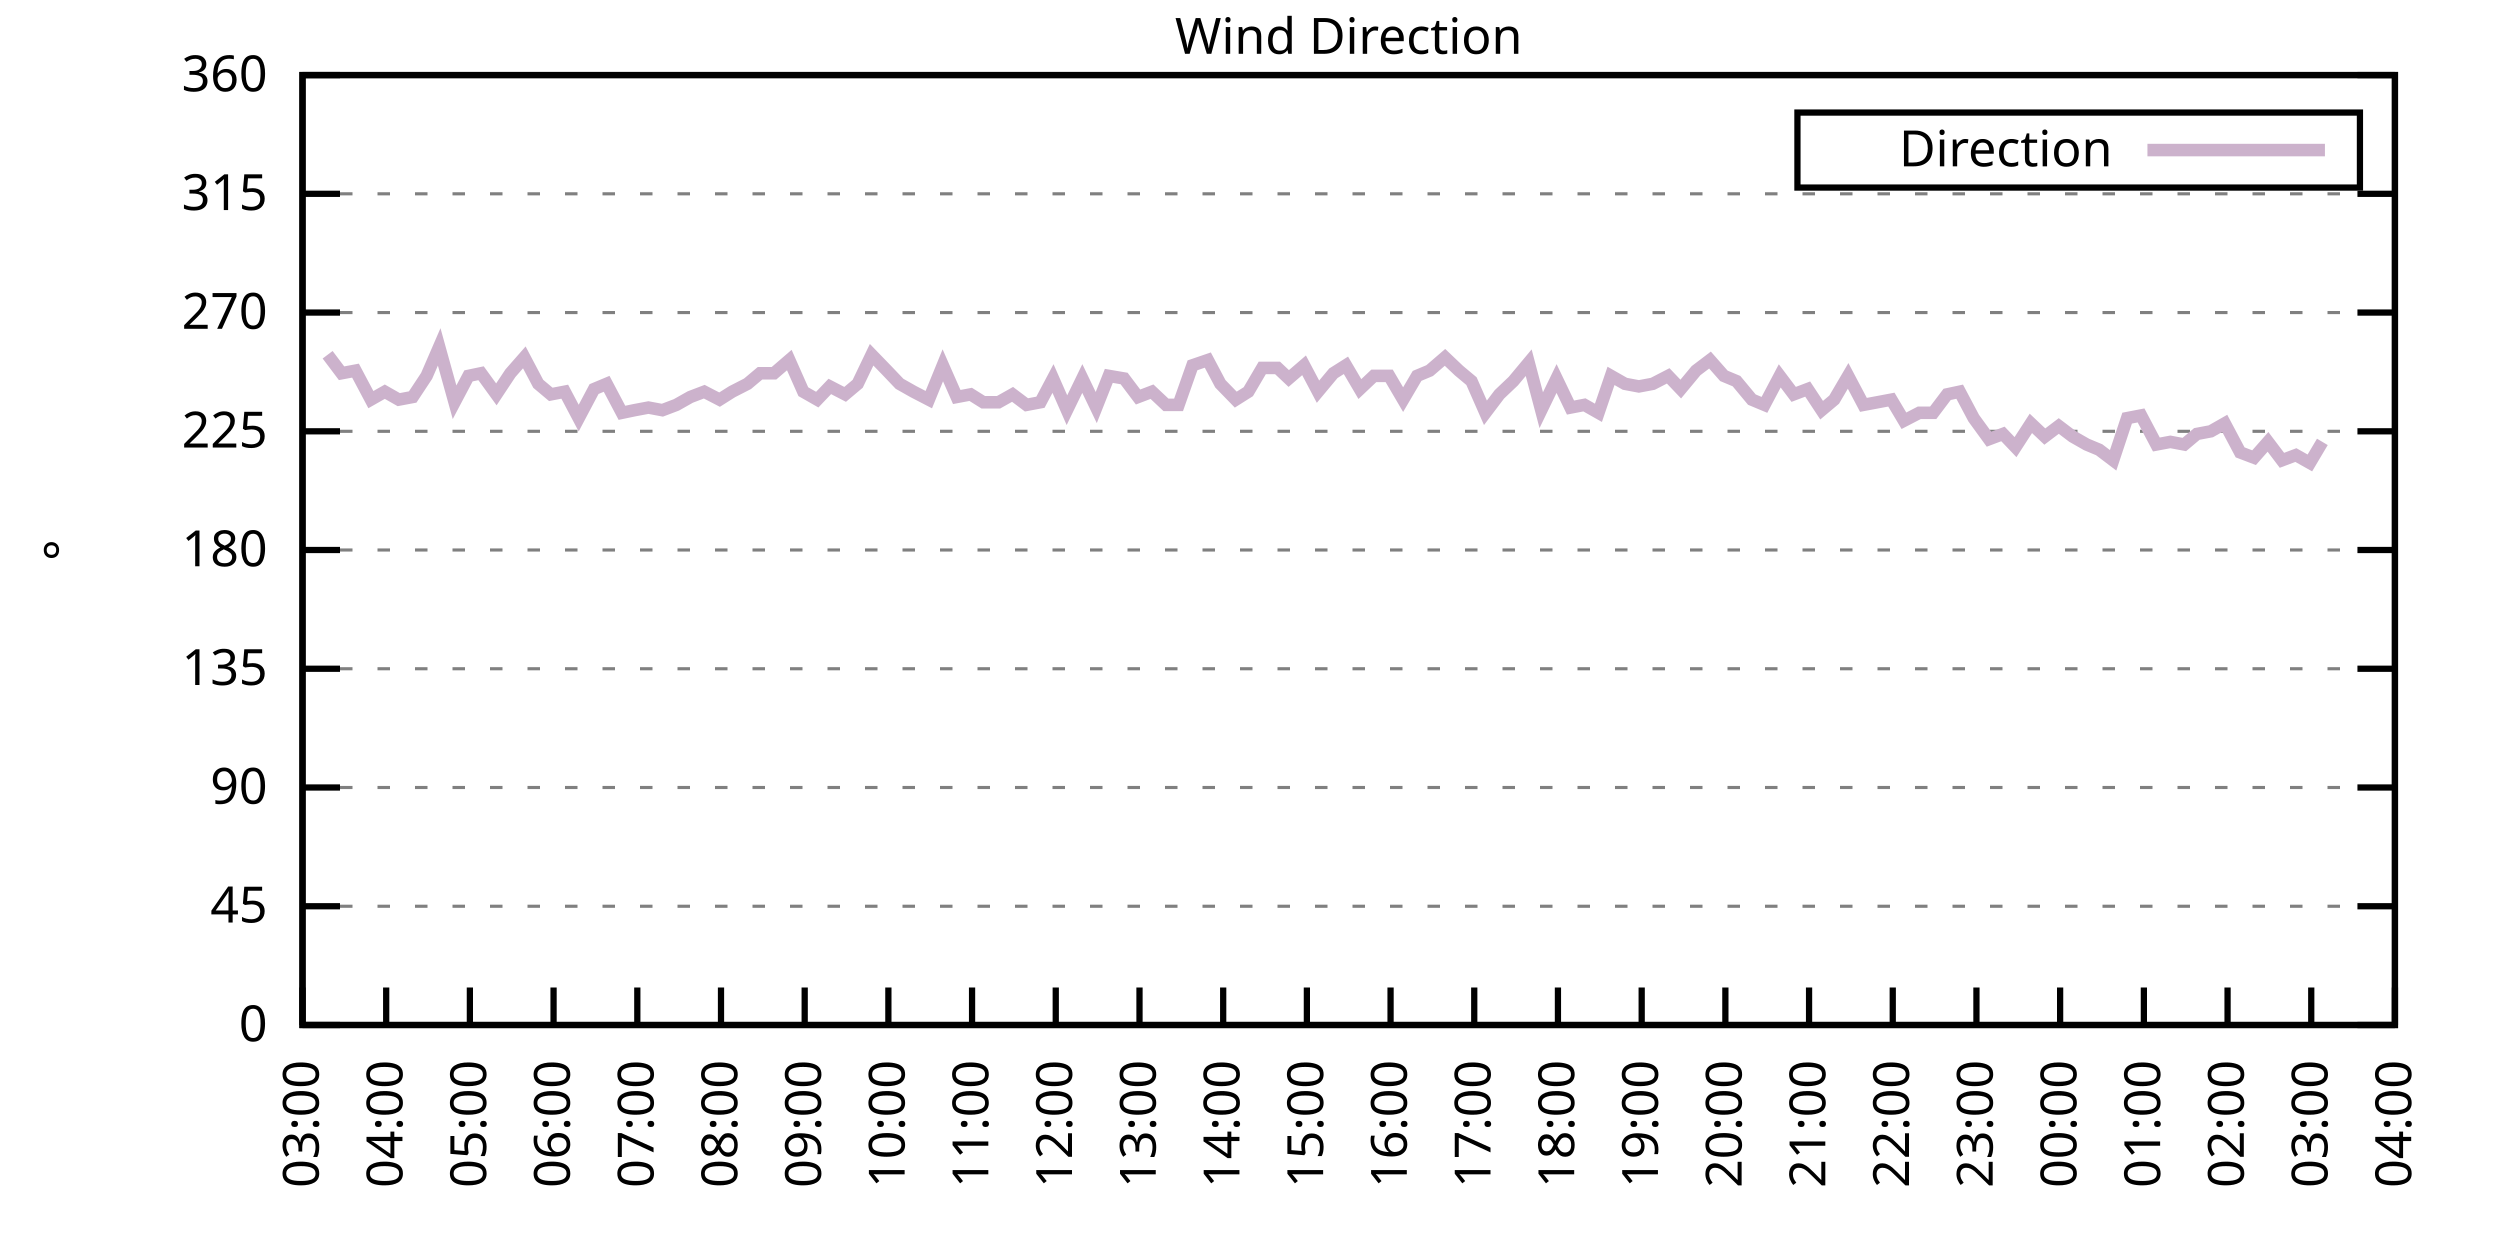
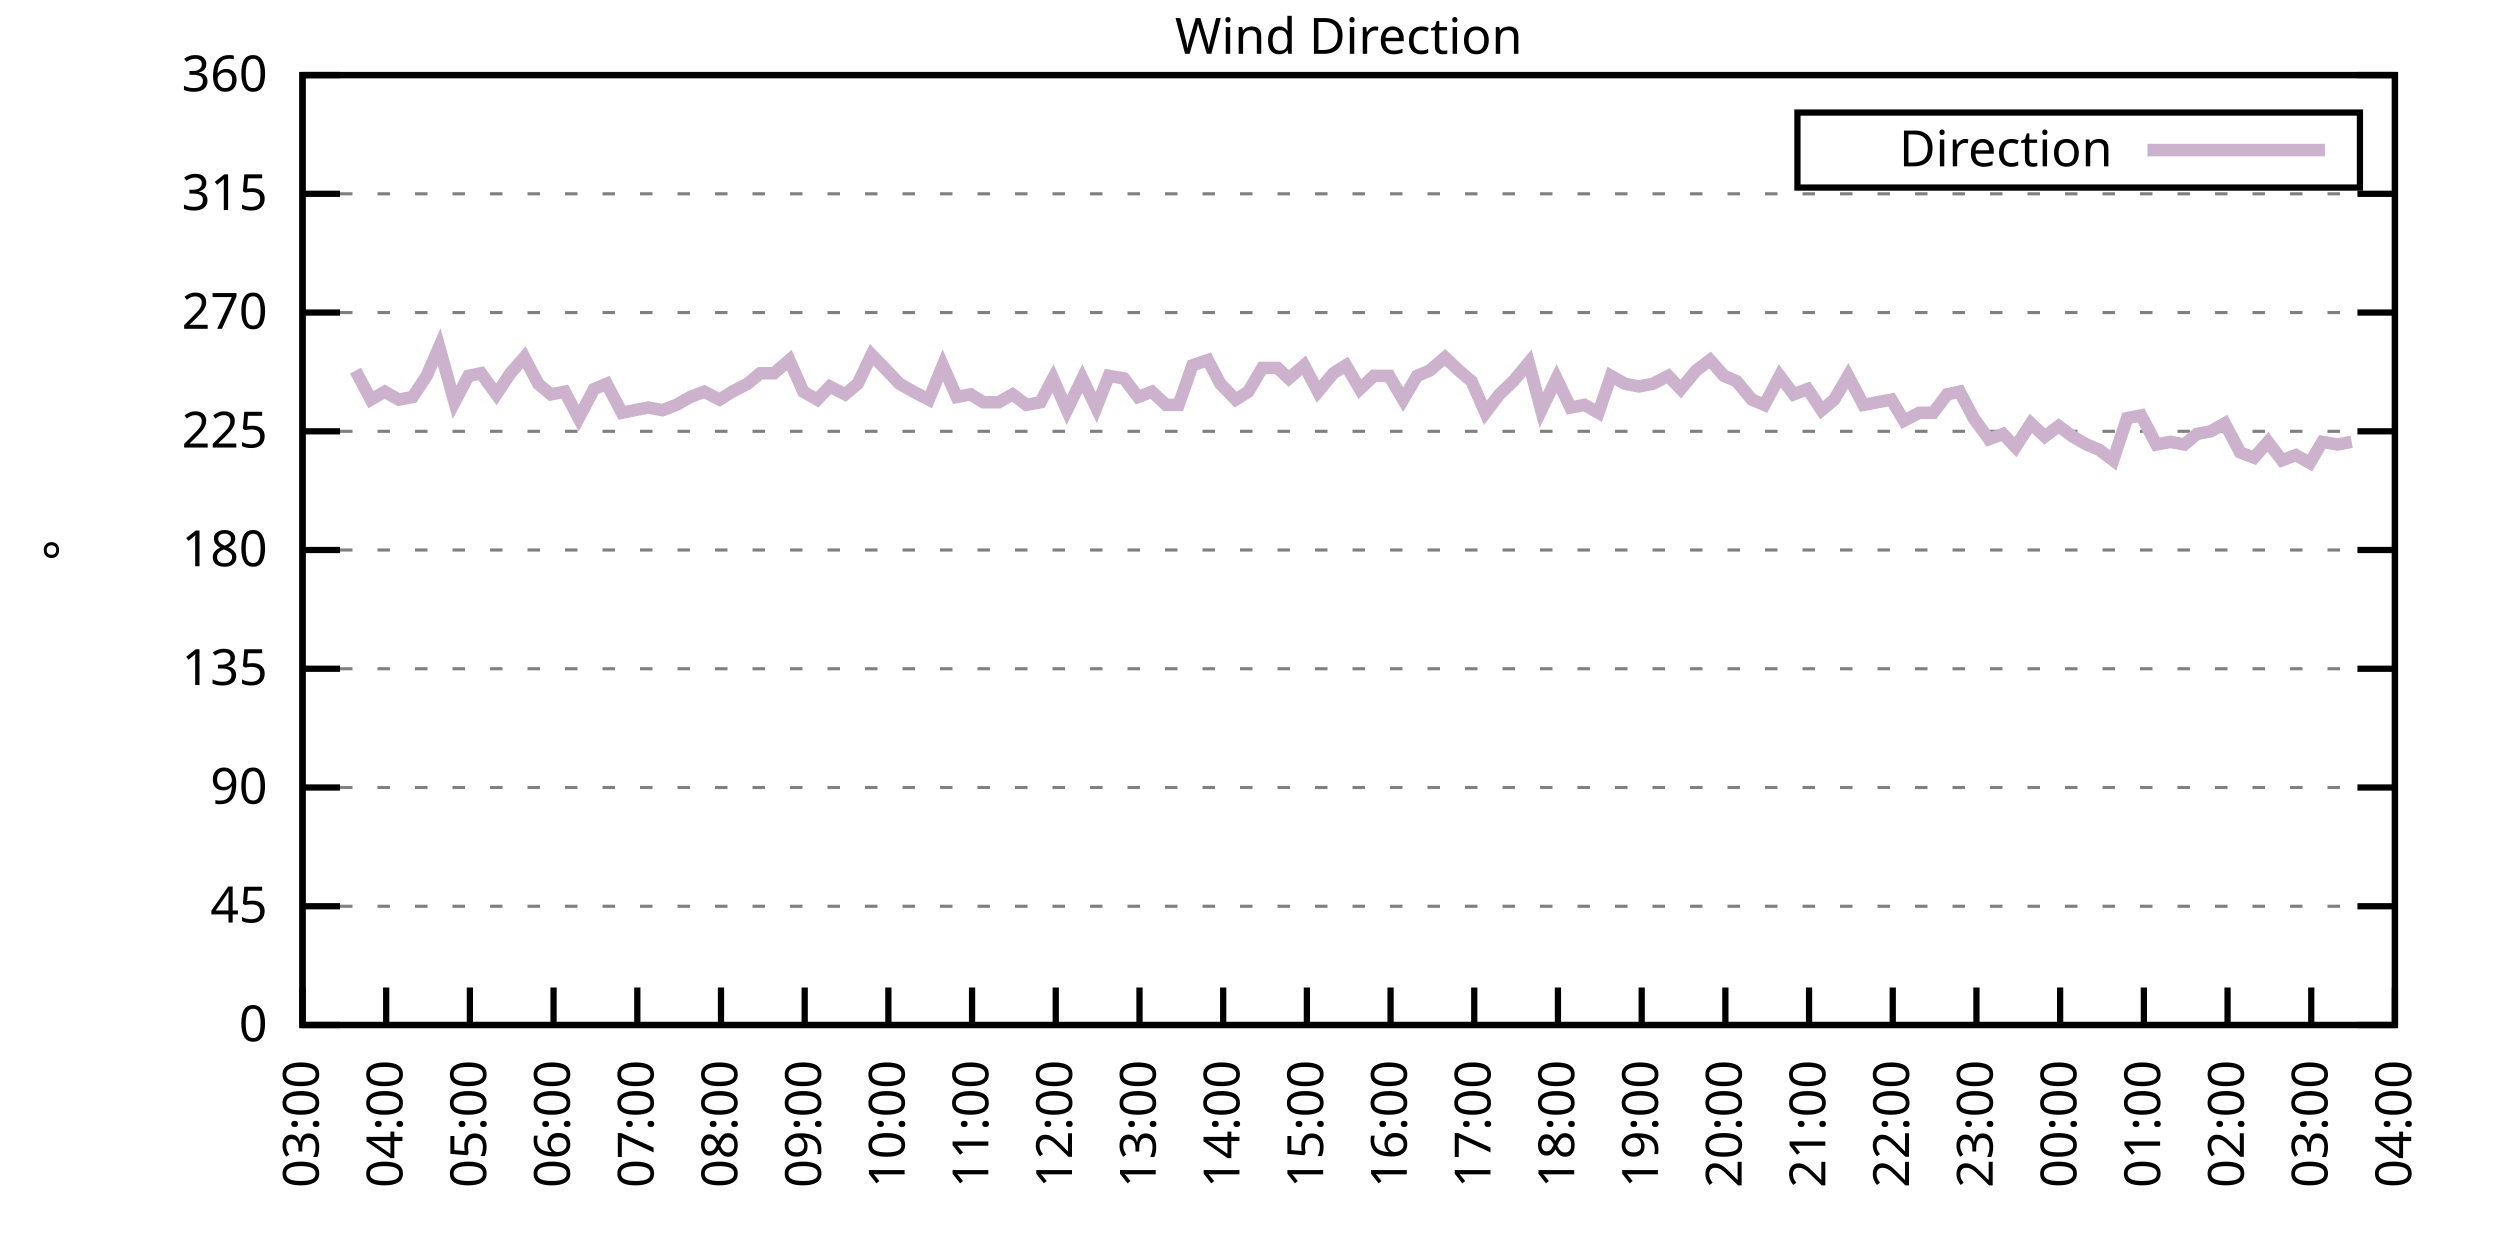
<svg xmlns="http://www.w3.org/2000/svg" xmlns:xlink="http://www.w3.org/1999/xlink" width="400" height="200" viewBox="0 0 400 200">
  <g id="gnuplot_canvas">
    <rect x="0" y="0" width="400" height="200" fill="none" />
    <defs>
      <circle id="gpDot" r="0.5" stroke-width="0.5" stroke="currentColor" />
      <path id="gpPt0" stroke-width="0.333" stroke="currentColor" d="M-1,0 h2 M0,-1 v2" />
      <path id="gpPt1" stroke-width="0.333" stroke="currentColor" d="M-1,-1 L1,1 M1,-1 L-1,1" />
      <path id="gpPt2" stroke-width="0.333" stroke="currentColor" d="M-1,0 L1,0 M0,-1 L0,1 M-1,-1 L1,1 M-1,1 L1,-1" />
      <rect id="gpPt3" stroke-width="0.333" stroke="currentColor" x="-1" y="-1" width="2" height="2" />
      <rect id="gpPt4" stroke-width="0.333" stroke="currentColor" fill="currentColor" x="-1" y="-1" width="2" height="2" />
      <circle id="gpPt5" stroke-width="0.333" stroke="currentColor" cx="0" cy="0" r="1" />
      <use xlink:href="#gpPt5" id="gpPt6" fill="currentColor" stroke="none" />
      <path id="gpPt7" stroke-width="0.333" stroke="currentColor" d="M0,-1.33 L-1.33,0.67 L1.33,0.67 z" />
      <use xlink:href="#gpPt7" id="gpPt8" fill="currentColor" stroke="none" />
      <use xlink:href="#gpPt7" id="gpPt9" stroke="currentColor" transform="rotate(180)" />
      <use xlink:href="#gpPt9" id="gpPt10" fill="currentColor" stroke="none" />
      <use xlink:href="#gpPt3" id="gpPt11" stroke="currentColor" transform="rotate(45)" />
      <use xlink:href="#gpPt11" id="gpPt12" fill="currentColor" stroke="none" />
      <path id="gpPt13" stroke-width="0.333" stroke="currentColor" d="M0,1.330 L1.265,0.411 L0.782,-1.067 L-0.782,-1.076 L-1.265,0.411 z" />
      <use xlink:href="#gpPt13" id="gpPt14" fill="currentColor" stroke="none" />
      <filter id="textbox" filterUnits="objectBoundingBox" x="0" y="0" height="1" width="1">
        <feFlood flood-color="white" flood-opacity="1" result="bgnd" />
        <feComposite in="SourceGraphic" in2="bgnd" operator="atop" />
      </filter>
      <filter id="greybox" filterUnits="objectBoundingBox" x="0" y="0" height="1" width="1">
        <feFlood flood-color="lightgrey" flood-opacity="1" result="grey" />
        <feComposite in="SourceGraphic" in2="grey" operator="atop" />
      </filter>
    </defs>
    <g fill="none" color="white" stroke="currentColor" stroke-width="1.00" stroke-linecap="butt" stroke-linejoin="miter">
</g>
    <g fill="none" color="black" stroke="currentColor" stroke-width="1.00" stroke-linecap="butt" stroke-linejoin="miter">
      <g stroke="none" shape-rendering="crispEdges">
        <polygon fill="rgb(255, 255, 255)" points="48.40,164.00 383.18,164.00 383.18,12.02 48.40,12.02 " />
      </g>
    </g>
    <g fill="none" color="black" stroke="currentColor" stroke-width="1.00" stroke-linecap="butt" stroke-linejoin="miter">
</g>
    <g fill="none" color="black" stroke="black" stroke-width="0.50" stroke-linecap="butt" stroke-linejoin="miter">
</g>
    <g fill="none" color="gray" stroke="currentColor" stroke-width="0.50" stroke-linecap="butt" stroke-linejoin="miter">
      <path stroke="gray" stroke-dasharray="2,4" class="gridline" d="M48.40,164.00 L383.19,164.00  " />
    </g>
    <g fill="none" color="gray" stroke="gray" stroke-width="1.00" stroke-linecap="butt" stroke-linejoin="miter">
</g>
    <g fill="none" color="black" stroke="currentColor" stroke-width="1.00" stroke-linecap="butt" stroke-linejoin="miter">
      <path stroke="black" d="M48.40,164.00 L54.40,164.00 M383.19,164.00 L377.19,164.00  " />
      <g transform="translate(42.80,166.60)" stroke="none" fill="black" font-family="Sans" font-size="8.00" text-anchor="end">
        <text>
          <tspan font-family="Sans"> 0</tspan>
        </text>
      </g>
    </g>
    <g fill="none" color="black" stroke="currentColor" stroke-width="1.00" stroke-linecap="butt" stroke-linejoin="miter">
</g>
    <g fill="none" color="black" stroke="black" stroke-width="0.50" stroke-linecap="butt" stroke-linejoin="miter">
</g>
    <g fill="none" color="gray" stroke="currentColor" stroke-width="0.50" stroke-linecap="butt" stroke-linejoin="miter">
      <path stroke="gray" stroke-dasharray="2,4" class="gridline" d="M48.40,145.00 L383.19,145.00  " />
    </g>
    <g fill="none" color="gray" stroke="gray" stroke-width="1.00" stroke-linecap="butt" stroke-linejoin="miter">
</g>
    <g fill="none" color="black" stroke="currentColor" stroke-width="1.00" stroke-linecap="butt" stroke-linejoin="miter">
      <path stroke="black" d="M48.40,145.00 L54.40,145.00 M383.19,145.00 L377.19,145.00  " />
      <g transform="translate(42.80,147.60)" stroke="none" fill="black" font-family="Sans" font-size="8.00" text-anchor="end">
        <text>
          <tspan font-family="Sans"> 45</tspan>
        </text>
      </g>
    </g>
    <g fill="none" color="black" stroke="currentColor" stroke-width="1.00" stroke-linecap="butt" stroke-linejoin="miter">
</g>
    <g fill="none" color="black" stroke="black" stroke-width="0.50" stroke-linecap="butt" stroke-linejoin="miter">
</g>
    <g fill="none" color="gray" stroke="currentColor" stroke-width="0.50" stroke-linecap="butt" stroke-linejoin="miter">
      <path stroke="gray" stroke-dasharray="2,4" class="gridline" d="M48.40,126.00 L383.19,126.00  " />
    </g>
    <g fill="none" color="gray" stroke="gray" stroke-width="1.00" stroke-linecap="butt" stroke-linejoin="miter">
</g>
    <g fill="none" color="black" stroke="currentColor" stroke-width="1.00" stroke-linecap="butt" stroke-linejoin="miter">
      <path stroke="black" d="M48.40,126.00 L54.40,126.00 M383.19,126.00 L377.19,126.00  " />
      <g transform="translate(42.80,128.60)" stroke="none" fill="black" font-family="Sans" font-size="8.00" text-anchor="end">
        <text>
          <tspan font-family="Sans"> 90</tspan>
        </text>
      </g>
    </g>
    <g fill="none" color="black" stroke="currentColor" stroke-width="1.00" stroke-linecap="butt" stroke-linejoin="miter">
</g>
    <g fill="none" color="black" stroke="black" stroke-width="0.50" stroke-linecap="butt" stroke-linejoin="miter">
</g>
    <g fill="none" color="gray" stroke="currentColor" stroke-width="0.50" stroke-linecap="butt" stroke-linejoin="miter">
      <path stroke="gray" stroke-dasharray="2,4" class="gridline" d="M48.40,107.00 L383.19,107.00  " />
    </g>
    <g fill="none" color="gray" stroke="gray" stroke-width="1.00" stroke-linecap="butt" stroke-linejoin="miter">
</g>
    <g fill="none" color="black" stroke="currentColor" stroke-width="1.00" stroke-linecap="butt" stroke-linejoin="miter">
      <path stroke="black" d="M48.40,107.00 L54.40,107.00 M383.19,107.00 L377.19,107.00  " />
      <g transform="translate(42.80,109.60)" stroke="none" fill="black" font-family="Sans" font-size="8.00" text-anchor="end">
        <text>
          <tspan font-family="Sans"> 135</tspan>
        </text>
      </g>
    </g>
    <g fill="none" color="black" stroke="currentColor" stroke-width="1.00" stroke-linecap="butt" stroke-linejoin="miter">
</g>
    <g fill="none" color="black" stroke="black" stroke-width="0.50" stroke-linecap="butt" stroke-linejoin="miter">
</g>
    <g fill="none" color="gray" stroke="currentColor" stroke-width="0.50" stroke-linecap="butt" stroke-linejoin="miter">
      <path stroke="gray" stroke-dasharray="2,4" class="gridline" d="M48.40,88.00 L383.19,88.00  " />
    </g>
    <g fill="none" color="gray" stroke="gray" stroke-width="1.00" stroke-linecap="butt" stroke-linejoin="miter">
</g>
    <g fill="none" color="black" stroke="currentColor" stroke-width="1.00" stroke-linecap="butt" stroke-linejoin="miter">
      <path stroke="black" d="M48.40,88.00 L54.40,88.00 M383.19,88.00 L377.19,88.00  " />
      <g transform="translate(42.80,90.60)" stroke="none" fill="black" font-family="Sans" font-size="8.00" text-anchor="end">
        <text>
          <tspan font-family="Sans"> 180</tspan>
        </text>
      </g>
    </g>
    <g fill="none" color="black" stroke="currentColor" stroke-width="1.00" stroke-linecap="butt" stroke-linejoin="miter">
</g>
    <g fill="none" color="black" stroke="black" stroke-width="0.50" stroke-linecap="butt" stroke-linejoin="miter">
</g>
    <g fill="none" color="gray" stroke="currentColor" stroke-width="0.50" stroke-linecap="butt" stroke-linejoin="miter">
      <path stroke="gray" stroke-dasharray="2,4" class="gridline" d="M48.40,69.01 L383.19,69.01  " />
    </g>
    <g fill="none" color="gray" stroke="gray" stroke-width="1.00" stroke-linecap="butt" stroke-linejoin="miter">
</g>
    <g fill="none" color="black" stroke="currentColor" stroke-width="1.00" stroke-linecap="butt" stroke-linejoin="miter">
      <path stroke="black" d="M48.40,69.01 L54.40,69.01 M383.19,69.01 L377.19,69.01  " />
      <g transform="translate(42.80,71.61)" stroke="none" fill="black" font-family="Sans" font-size="8.00" text-anchor="end">
        <text>
          <tspan font-family="Sans"> 225</tspan>
        </text>
      </g>
    </g>
    <g fill="none" color="black" stroke="currentColor" stroke-width="1.00" stroke-linecap="butt" stroke-linejoin="miter">
</g>
    <g fill="none" color="black" stroke="black" stroke-width="0.50" stroke-linecap="butt" stroke-linejoin="miter">
</g>
    <g fill="none" color="gray" stroke="currentColor" stroke-width="0.50" stroke-linecap="butt" stroke-linejoin="miter">
      <path stroke="gray" stroke-dasharray="2,4" class="gridline" d="M48.40,50.01 L383.19,50.01  " />
    </g>
    <g fill="none" color="gray" stroke="gray" stroke-width="1.00" stroke-linecap="butt" stroke-linejoin="miter">
</g>
    <g fill="none" color="black" stroke="currentColor" stroke-width="1.00" stroke-linecap="butt" stroke-linejoin="miter">
      <path stroke="black" d="M48.40,50.01 L54.40,50.01 M383.19,50.01 L377.19,50.01  " />
      <g transform="translate(42.80,52.61)" stroke="none" fill="black" font-family="Sans" font-size="8.00" text-anchor="end">
        <text>
          <tspan font-family="Sans"> 270</tspan>
        </text>
      </g>
    </g>
    <g fill="none" color="black" stroke="currentColor" stroke-width="1.00" stroke-linecap="butt" stroke-linejoin="miter">
</g>
    <g fill="none" color="black" stroke="black" stroke-width="0.50" stroke-linecap="butt" stroke-linejoin="miter">
</g>
    <g fill="none" color="gray" stroke="currentColor" stroke-width="0.50" stroke-linecap="butt" stroke-linejoin="miter">
      <path stroke="gray" stroke-dasharray="2,4" class="gridline" d="M48.40,31.01 L383.19,31.01  " />
    </g>
    <g fill="none" color="gray" stroke="gray" stroke-width="1.00" stroke-linecap="butt" stroke-linejoin="miter">
</g>
    <g fill="none" color="black" stroke="currentColor" stroke-width="1.00" stroke-linecap="butt" stroke-linejoin="miter">
      <path stroke="black" d="M48.40,31.01 L54.40,31.01 M383.19,31.01 L377.19,31.01  " />
      <g transform="translate(42.80,33.61)" stroke="none" fill="black" font-family="Sans" font-size="8.00" text-anchor="end">
        <text>
          <tspan font-family="Sans"> 315</tspan>
        </text>
      </g>
    </g>
    <g fill="none" color="black" stroke="currentColor" stroke-width="1.00" stroke-linecap="butt" stroke-linejoin="miter">
</g>
    <g fill="none" color="black" stroke="black" stroke-width="0.50" stroke-linecap="butt" stroke-linejoin="miter">
</g>
    <g fill="none" color="gray" stroke="currentColor" stroke-width="0.50" stroke-linecap="butt" stroke-linejoin="miter">
      <path stroke="gray" stroke-dasharray="2,4" class="gridline" d="M48.40,12.01 L383.19,12.01  " />
    </g>
    <g fill="none" color="gray" stroke="gray" stroke-width="1.00" stroke-linecap="butt" stroke-linejoin="miter">
</g>
    <g fill="none" color="black" stroke="currentColor" stroke-width="1.00" stroke-linecap="butt" stroke-linejoin="miter">
      <path stroke="black" d="M48.40,12.01 L54.40,12.01 M383.19,12.01 L377.19,12.01  " />
      <g transform="translate(42.80,14.61)" stroke="none" fill="black" font-family="Sans" font-size="8.00" text-anchor="end">
        <text>
          <tspan font-family="Sans"> 360</tspan>
        </text>
      </g>
    </g>
    <g fill="none" color="black" stroke="currentColor" stroke-width="1.00" stroke-linecap="butt" stroke-linejoin="miter">
      <path stroke="black" d="M48.40,164.00 L48.40,158.00  " />
      <g transform="translate(51.00,169.60) rotate(270.00)" stroke="none" fill="black" font-family="Sans" font-size="8.00" text-anchor="end">
        <text>
          <tspan font-family="Sans">03:00</tspan>
        </text>
      </g>
    </g>
    <g fill="none" color="black" stroke="currentColor" stroke-width="1.00" stroke-linecap="butt" stroke-linejoin="miter">
      <path stroke="black" d="M61.79,164.00 L61.79,158.00  " />
      <g transform="translate(64.39,169.60) rotate(270.00)" stroke="none" fill="black" font-family="Sans" font-size="8.00" text-anchor="end">
        <text>
          <tspan font-family="Sans">04:00</tspan>
        </text>
      </g>
    </g>
    <g fill="none" color="black" stroke="currentColor" stroke-width="1.00" stroke-linecap="butt" stroke-linejoin="miter">
      <path stroke="black" d="M75.18,164.00 L75.18,158.00  " />
      <g transform="translate(77.78,169.60) rotate(270.00)" stroke="none" fill="black" font-family="Sans" font-size="8.00" text-anchor="end">
        <text>
          <tspan font-family="Sans">05:00</tspan>
        </text>
      </g>
    </g>
    <g fill="none" color="black" stroke="currentColor" stroke-width="1.00" stroke-linecap="butt" stroke-linejoin="miter">
      <path stroke="black" d="M88.57,164.00 L88.57,158.00  " />
      <g transform="translate(91.17,169.60) rotate(270.00)" stroke="none" fill="black" font-family="Sans" font-size="8.00" text-anchor="end">
        <text>
          <tspan font-family="Sans">06:00</tspan>
        </text>
      </g>
    </g>
    <g fill="none" color="black" stroke="currentColor" stroke-width="1.00" stroke-linecap="butt" stroke-linejoin="miter">
      <path stroke="black" d="M101.97,164.00 L101.97,158.00  " />
      <g transform="translate(104.57,169.60) rotate(270.00)" stroke="none" fill="black" font-family="Sans" font-size="8.00" text-anchor="end">
        <text>
          <tspan font-family="Sans">07:00</tspan>
        </text>
      </g>
    </g>
    <g fill="none" color="black" stroke="currentColor" stroke-width="1.00" stroke-linecap="butt" stroke-linejoin="miter">
      <path stroke="black" d="M115.36,164.00 L115.36,158.00  " />
      <g transform="translate(117.96,169.60) rotate(270.00)" stroke="none" fill="black" font-family="Sans" font-size="8.00" text-anchor="end">
        <text>
          <tspan font-family="Sans">08:00</tspan>
        </text>
      </g>
    </g>
    <g fill="none" color="black" stroke="currentColor" stroke-width="1.00" stroke-linecap="butt" stroke-linejoin="miter">
      <path stroke="black" d="M128.75,164.00 L128.75,158.00  " />
      <g transform="translate(131.35,169.60) rotate(270.00)" stroke="none" fill="black" font-family="Sans" font-size="8.00" text-anchor="end">
        <text>
          <tspan font-family="Sans">09:00</tspan>
        </text>
      </g>
    </g>
    <g fill="none" color="black" stroke="currentColor" stroke-width="1.00" stroke-linecap="butt" stroke-linejoin="miter">
      <path stroke="black" d="M142.14,164.00 L142.14,158.00  " />
      <g transform="translate(144.74,169.60) rotate(270.00)" stroke="none" fill="black" font-family="Sans" font-size="8.00" text-anchor="end">
        <text>
          <tspan font-family="Sans">10:00</tspan>
        </text>
      </g>
    </g>
    <g fill="none" color="black" stroke="currentColor" stroke-width="1.00" stroke-linecap="butt" stroke-linejoin="miter">
      <path stroke="black" d="M155.53,164.00 L155.53,158.00  " />
      <g transform="translate(158.13,169.60) rotate(270.00)" stroke="none" fill="black" font-family="Sans" font-size="8.00" text-anchor="end">
        <text>
          <tspan font-family="Sans">11:00</tspan>
        </text>
      </g>
    </g>
    <g fill="none" color="black" stroke="currentColor" stroke-width="1.00" stroke-linecap="butt" stroke-linejoin="miter">
      <path stroke="black" d="M168.92,164.00 L168.92,158.00  " />
      <g transform="translate(171.52,169.60) rotate(270.00)" stroke="none" fill="black" font-family="Sans" font-size="8.00" text-anchor="end">
        <text>
          <tspan font-family="Sans">12:00</tspan>
        </text>
      </g>
    </g>
    <g fill="none" color="black" stroke="currentColor" stroke-width="1.00" stroke-linecap="butt" stroke-linejoin="miter">
      <path stroke="black" d="M182.32,164.00 L182.32,158.00  " />
      <g transform="translate(184.92,169.60) rotate(270.00)" stroke="none" fill="black" font-family="Sans" font-size="8.00" text-anchor="end">
        <text>
          <tspan font-family="Sans">13:00</tspan>
        </text>
      </g>
    </g>
    <g fill="none" color="black" stroke="currentColor" stroke-width="1.00" stroke-linecap="butt" stroke-linejoin="miter">
      <path stroke="black" d="M195.71,164.00 L195.71,158.00  " />
      <g transform="translate(198.31,169.60) rotate(270.00)" stroke="none" fill="black" font-family="Sans" font-size="8.00" text-anchor="end">
        <text>
          <tspan font-family="Sans">14:00</tspan>
        </text>
      </g>
    </g>
    <g fill="none" color="black" stroke="currentColor" stroke-width="1.00" stroke-linecap="butt" stroke-linejoin="miter">
      <path stroke="black" d="M209.10,164.00 L209.10,158.00  " />
      <g transform="translate(211.70,169.60) rotate(270.00)" stroke="none" fill="black" font-family="Sans" font-size="8.00" text-anchor="end">
        <text>
          <tspan font-family="Sans">15:00</tspan>
        </text>
      </g>
    </g>
    <g fill="none" color="black" stroke="currentColor" stroke-width="1.00" stroke-linecap="butt" stroke-linejoin="miter">
      <path stroke="black" d="M222.49,164.00 L222.49,158.00  " />
      <g transform="translate(225.09,169.60) rotate(270.00)" stroke="none" fill="black" font-family="Sans" font-size="8.00" text-anchor="end">
        <text>
          <tspan font-family="Sans">16:00</tspan>
        </text>
      </g>
    </g>
    <g fill="none" color="black" stroke="currentColor" stroke-width="1.00" stroke-linecap="butt" stroke-linejoin="miter">
      <path stroke="black" d="M235.88,164.00 L235.88,158.00  " />
      <g transform="translate(238.48,169.60) rotate(270.00)" stroke="none" fill="black" font-family="Sans" font-size="8.00" text-anchor="end">
        <text>
          <tspan font-family="Sans">17:00</tspan>
        </text>
      </g>
    </g>
    <g fill="none" color="black" stroke="currentColor" stroke-width="1.00" stroke-linecap="butt" stroke-linejoin="miter">
      <path stroke="black" d="M249.27,164.00 L249.27,158.00  " />
      <g transform="translate(251.87,169.60) rotate(270.00)" stroke="none" fill="black" font-family="Sans" font-size="8.00" text-anchor="end">
        <text>
          <tspan font-family="Sans">18:00</tspan>
        </text>
      </g>
    </g>
    <g fill="none" color="black" stroke="currentColor" stroke-width="1.00" stroke-linecap="butt" stroke-linejoin="miter">
      <path stroke="black" d="M262.67,164.00 L262.67,158.00  " />
      <g transform="translate(265.27,169.60) rotate(270.00)" stroke="none" fill="black" font-family="Sans" font-size="8.00" text-anchor="end">
        <text>
          <tspan font-family="Sans">19:00</tspan>
        </text>
      </g>
    </g>
    <g fill="none" color="black" stroke="currentColor" stroke-width="1.00" stroke-linecap="butt" stroke-linejoin="miter">
      <path stroke="black" d="M276.06,164.00 L276.06,158.00  " />
      <g transform="translate(278.66,169.60) rotate(270.00)" stroke="none" fill="black" font-family="Sans" font-size="8.00" text-anchor="end">
        <text>
          <tspan font-family="Sans">20:00</tspan>
        </text>
      </g>
    </g>
    <g fill="none" color="black" stroke="currentColor" stroke-width="1.00" stroke-linecap="butt" stroke-linejoin="miter">
      <path stroke="black" d="M289.45,164.00 L289.45,158.00  " />
      <g transform="translate(292.05,169.60) rotate(270.00)" stroke="none" fill="black" font-family="Sans" font-size="8.00" text-anchor="end">
        <text>
          <tspan font-family="Sans">21:00</tspan>
        </text>
      </g>
    </g>
    <g fill="none" color="black" stroke="currentColor" stroke-width="1.00" stroke-linecap="butt" stroke-linejoin="miter">
      <path stroke="black" d="M302.84,164.00 L302.84,158.00  " />
      <g transform="translate(305.44,169.60) rotate(270.00)" stroke="none" fill="black" font-family="Sans" font-size="8.00" text-anchor="end">
        <text>
          <tspan font-family="Sans">22:00</tspan>
        </text>
      </g>
    </g>
    <g fill="none" color="black" stroke="currentColor" stroke-width="1.00" stroke-linecap="butt" stroke-linejoin="miter">
      <path stroke="black" d="M316.23,164.00 L316.23,158.00  " />
      <g transform="translate(318.83,169.60) rotate(270.00)" stroke="none" fill="black" font-family="Sans" font-size="8.00" text-anchor="end">
        <text>
          <tspan font-family="Sans">23:00</tspan>
        </text>
      </g>
    </g>
    <g fill="none" color="black" stroke="currentColor" stroke-width="1.00" stroke-linecap="butt" stroke-linejoin="miter">
      <path stroke="black" d="M329.62,164.00 L329.62,158.00  " />
      <g transform="translate(332.22,169.60) rotate(270.00)" stroke="none" fill="black" font-family="Sans" font-size="8.00" text-anchor="end">
        <text>
          <tspan font-family="Sans">00:00</tspan>
        </text>
      </g>
    </g>
    <g fill="none" color="black" stroke="currentColor" stroke-width="1.00" stroke-linecap="butt" stroke-linejoin="miter">
      <path stroke="black" d="M343.02,164.00 L343.02,158.00  " />
      <g transform="translate(345.62,169.60) rotate(270.00)" stroke="none" fill="black" font-family="Sans" font-size="8.00" text-anchor="end">
        <text>
          <tspan font-family="Sans">01:00</tspan>
        </text>
      </g>
    </g>
    <g fill="none" color="black" stroke="currentColor" stroke-width="1.00" stroke-linecap="butt" stroke-linejoin="miter">
      <path stroke="black" d="M356.41,164.00 L356.41,158.00  " />
      <g transform="translate(359.01,169.60) rotate(270.00)" stroke="none" fill="black" font-family="Sans" font-size="8.00" text-anchor="end">
        <text>
          <tspan font-family="Sans">02:00</tspan>
        </text>
      </g>
    </g>
    <g fill="none" color="black" stroke="currentColor" stroke-width="1.00" stroke-linecap="butt" stroke-linejoin="miter">
      <path stroke="black" d="M369.80,164.00 L369.80,158.00  " />
      <g transform="translate(372.40,169.60) rotate(270.00)" stroke="none" fill="black" font-family="Sans" font-size="8.00" text-anchor="end">
        <text>
          <tspan font-family="Sans">03:00</tspan>
        </text>
      </g>
    </g>
    <g fill="none" color="black" stroke="currentColor" stroke-width="1.00" stroke-linecap="butt" stroke-linejoin="miter">
      <path stroke="black" d="M383.19,164.00 L383.19,158.00  " />
      <g transform="translate(385.79,169.60) rotate(270.00)" stroke="none" fill="black" font-family="Sans" font-size="8.00" text-anchor="end">
        <text>
          <tspan font-family="Sans">04:00</tspan>
        </text>
      </g>
    </g>
    <g fill="none" color="black" stroke="currentColor" stroke-width="1.00" stroke-linecap="butt" stroke-linejoin="miter">
</g>
    <g fill="none" color="black" stroke="currentColor" stroke-width="1.00" stroke-linecap="butt" stroke-linejoin="miter">
      <path stroke="black" d="M48.40,12.01 L48.40,164.00 L383.19,164.00 L383.19,12.01 L48.40,12.01 Z  " />
    </g>
    <g fill="none" color="black" stroke="currentColor" stroke-width="1.00" stroke-linecap="butt" stroke-linejoin="miter">
</g>
    <g fill="none" color="black" stroke="currentColor" stroke-width="1.00" stroke-linecap="butt" stroke-linejoin="miter">
      <path stroke="black" d="M287.59,30.01 L287.59,18.01 L377.59,18.01 L377.59,30.01 L287.59,30.01 Z  " />
    </g>
    <g id="Wind_direction_plot_1">
      <g fill="none" color="white" stroke="black" stroke-width="2.00" stroke-linecap="butt" stroke-linejoin="miter">
</g>
      <g fill="none" color="black" stroke="currentColor" stroke-width="2.00" stroke-linecap="butt" stroke-linejoin="miter">
        <g transform="translate(337.99,26.61)" stroke="none" fill="black" font-family="Sans" font-size="8.00" text-anchor="end">
          <text>
            <tspan font-family="Sans">Direction</tspan>
          </text>
        </g>
      </g>
      <g fill="none" color="black" stroke="currentColor" stroke-width="2.00" stroke-linecap="butt" stroke-linejoin="miter">
-         <path stroke="rgb(204, 178, 204)" d="M343.59,24.01 L371.99,24.01 M52.42,56.76 L54.65,59.72 L56.88,59.30 L59.34,63.94 L61.57,62.67 L63.80,63.94   L66.03,63.52 L68.26,60.14 L70.27,55.50 L72.73,64.36 L74.96,60.14 L76.97,59.72 L79.42,63.10 L81.66,59.72   L83.89,57.18 L86.12,61.41 L88.13,63.10 L90.36,62.67 L92.59,66.90 L95.05,62.25 L97.06,61.41 L99.51,66.05   L101.52,65.63 L103.75,65.21 L105.98,65.63 L108.22,64.78 L110.45,63.52 L112.68,62.67 L115.13,63.94 L117.14,62.67   L119.60,61.41 L121.61,59.72 L123.84,59.72 L126.29,57.61 L128.53,62.67 L130.76,63.94 L132.77,61.83 L135.22,63.10   L137.23,61.41 L139.46,56.76 L141.92,59.30 L143.93,61.41 L146.16,62.67 L148.61,63.94 L150.85,58.45 L153.08,63.52   L155.31,63.10 L157.32,64.36 L159.77,64.36 L162.01,63.10 L164.24,64.78 L166.47,64.36 L168.48,60.56 L170.71,65.63   L173.17,60.56 L175.40,65.21 L177.41,60.14 L179.86,60.56 L182.09,63.52 L184.32,62.67 L186.56,64.78 L188.57,64.78   L190.80,58.45 L193.25,57.61 L195.26,61.41 L197.72,63.94 L199.73,62.67 L201.96,58.87 L204.41,58.87 L206.20,60.56   L208.65,58.45 L210.88,62.67 L213.34,59.72 L215.35,58.45 L217.58,62.25 L219.81,60.14 L222.27,60.14 L224.50,63.94   L226.73,60.14 L228.74,59.30 L231.20,57.18 L233.43,59.30 L235.44,60.98 L237.67,66.05 L239.90,63.10 L242.13,60.98   L244.59,58.03 L246.60,65.63 L249.05,60.56 L251.28,65.21 L253.51,64.78 L255.75,66.05 L257.76,60.14 L259.99,61.41   L262.22,61.83 L264.45,61.41 L266.91,60.14 L268.92,62.25 L271.37,59.30 L273.60,57.61 L275.83,60.14 L277.84,60.98   L280.30,63.94 L282.31,64.78 L284.76,60.14 L286.99,63.10 L289.23,62.25 L291.46,65.63 L293.47,63.94 L295.70,60.14   L298.15,64.78 L300.39,64.36 L302.62,63.94 L304.63,67.32 L307.08,66.05 L309.31,66.05 L311.54,63.10 L313.55,62.67   L315.79,66.90 L318.24,70.27 L320.47,69.43 L322.48,71.54 L324.94,67.74 L327.17,69.85 L329.40,68.16 L331.63,69.85   L333.86,71.12 L335.87,71.96 L338.10,73.65 L340.34,66.90 L342.57,66.47 L345.02,71.12 L347.26,70.70 L349.49,71.12   L351.50,69.43 L353.73,69.01 L355.96,67.74 L358.42,72.38 L360.65,73.23 L362.88,70.70 L365.11,73.65 L367.34,72.81   L369.58,74.07 L371.58,70.70  " />
+         <path stroke="rgb(204, 178, 204)" d="M343.59,24.01 L371.99,24.01 M56.88,59.30 L59.34,63.94 L61.57,62.67 L63.80,63.94 L66.03,63.52 L68.26,60.14   L70.27,55.50 L72.73,64.36 L74.96,60.14 L76.97,59.72 L79.42,63.10 L81.66,59.72 L83.89,57.18 L86.12,61.41   L88.13,63.10 L90.36,62.67 L92.59,66.90 L95.05,62.25 L97.06,61.41 L99.51,66.05 L101.52,65.63 L103.75,65.21   L105.98,65.63 L108.22,64.78 L110.45,63.52 L112.68,62.67 L115.13,63.94 L117.14,62.67 L119.60,61.41 L121.61,59.72   L123.84,59.72 L126.29,57.61 L128.53,62.67 L130.76,63.94 L132.77,61.83 L135.22,63.10 L137.23,61.41 L139.46,56.76   L141.92,59.30 L143.93,61.41 L146.16,62.67 L148.61,63.94 L150.85,58.45 L153.08,63.52 L155.31,63.10 L157.32,64.36   L159.77,64.36 L162.01,63.10 L164.24,64.78 L166.47,64.36 L168.48,60.56 L170.71,65.63 L173.17,60.56 L175.40,65.21   L177.41,60.14 L179.86,60.56 L182.09,63.52 L184.32,62.67 L186.56,64.78 L188.57,64.78 L190.80,58.45 L193.25,57.61   L195.26,61.41 L197.72,63.94 L199.73,62.67 L201.96,58.87 L204.41,58.87 L206.20,60.56 L208.65,58.45 L210.88,62.67   L213.34,59.72 L215.35,58.45 L217.58,62.25 L219.81,60.14 L222.27,60.14 L224.50,63.94 L226.73,60.14 L228.74,59.30   L231.20,57.18 L233.43,59.30 L235.44,60.98 L237.67,66.05 L239.90,63.10 L242.13,60.98 L244.59,58.03 L246.60,65.63   L249.05,60.56 L251.28,65.21 L253.51,64.78 L255.75,66.05 L257.76,60.14 L259.99,61.41 L262.22,61.83 L264.45,61.41   L266.91,60.14 L268.92,62.25 L271.37,59.30 L273.60,57.61 L275.83,60.14 L277.84,60.98 L280.30,63.94 L282.31,64.78   L284.76,60.14 L286.99,63.10 L289.23,62.25 L291.46,65.63 L293.47,63.94 L295.70,60.14 L298.15,64.78 L300.39,64.36   L302.62,63.94 L304.63,67.32 L307.08,66.05 L309.31,66.05 L311.54,63.10 L313.55,62.67 L315.79,66.90 L318.24,70.27   L320.47,69.43 L322.48,71.54 L324.94,67.74 L327.17,69.85 L329.40,68.16 L331.63,69.85 L333.86,71.12 L335.87,71.96   L338.10,73.65 L340.34,66.90 L342.57,66.47 L345.02,71.12 L347.26,70.70 L349.49,71.12 L351.50,69.43 L353.73,69.01   L355.96,67.74 L358.42,72.38 L360.65,73.23 L362.88,70.70 L365.11,73.65 L367.34,72.81 L369.58,74.07 L371.58,70.70   L374.04,71.12 L376.27,70.70  " />
      </g>
    </g>
    <g fill="none" color="black" stroke="currentColor" stroke-width="2.00" stroke-linecap="butt" stroke-linejoin="miter">
</g>
    <g fill="none" color="black" stroke="black" stroke-width="1.00" stroke-linecap="butt" stroke-linejoin="miter">
</g>
    <g fill="none" color="black" stroke="currentColor" stroke-width="1.00" stroke-linecap="butt" stroke-linejoin="miter">
      <path stroke="black" d="M48.40,12.01 L48.40,164.00 L383.19,164.00 L383.19,12.01 L48.40,12.01 Z  " />
      <g transform="translate(12.80,88.01) rotate(270.00)" stroke="none" fill="black" font-family="Sans" font-size="8.00" text-anchor="middle">
        <text>
          <tspan font-family="Sans">°</tspan>
        </text>
      </g>
    </g>
    <g fill="none" color="black" stroke="currentColor" stroke-width="1.00" stroke-linecap="butt" stroke-linejoin="miter">
</g>
    <g fill="none" color="black" stroke="currentColor" stroke-width="1.00" stroke-linecap="butt" stroke-linejoin="miter">
      <g transform="translate(215.79,8.61)" stroke="none" fill="black" font-family="Sans" font-size="8.00" text-anchor="middle">
        <text>
          <tspan font-family="Sans">Wind Direction</tspan>
        </text>
      </g>
    </g>
    <g fill="none" color="black" stroke="currentColor" stroke-width="1.00" stroke-linecap="butt" stroke-linejoin="miter">
</g>
  </g>
</svg>
